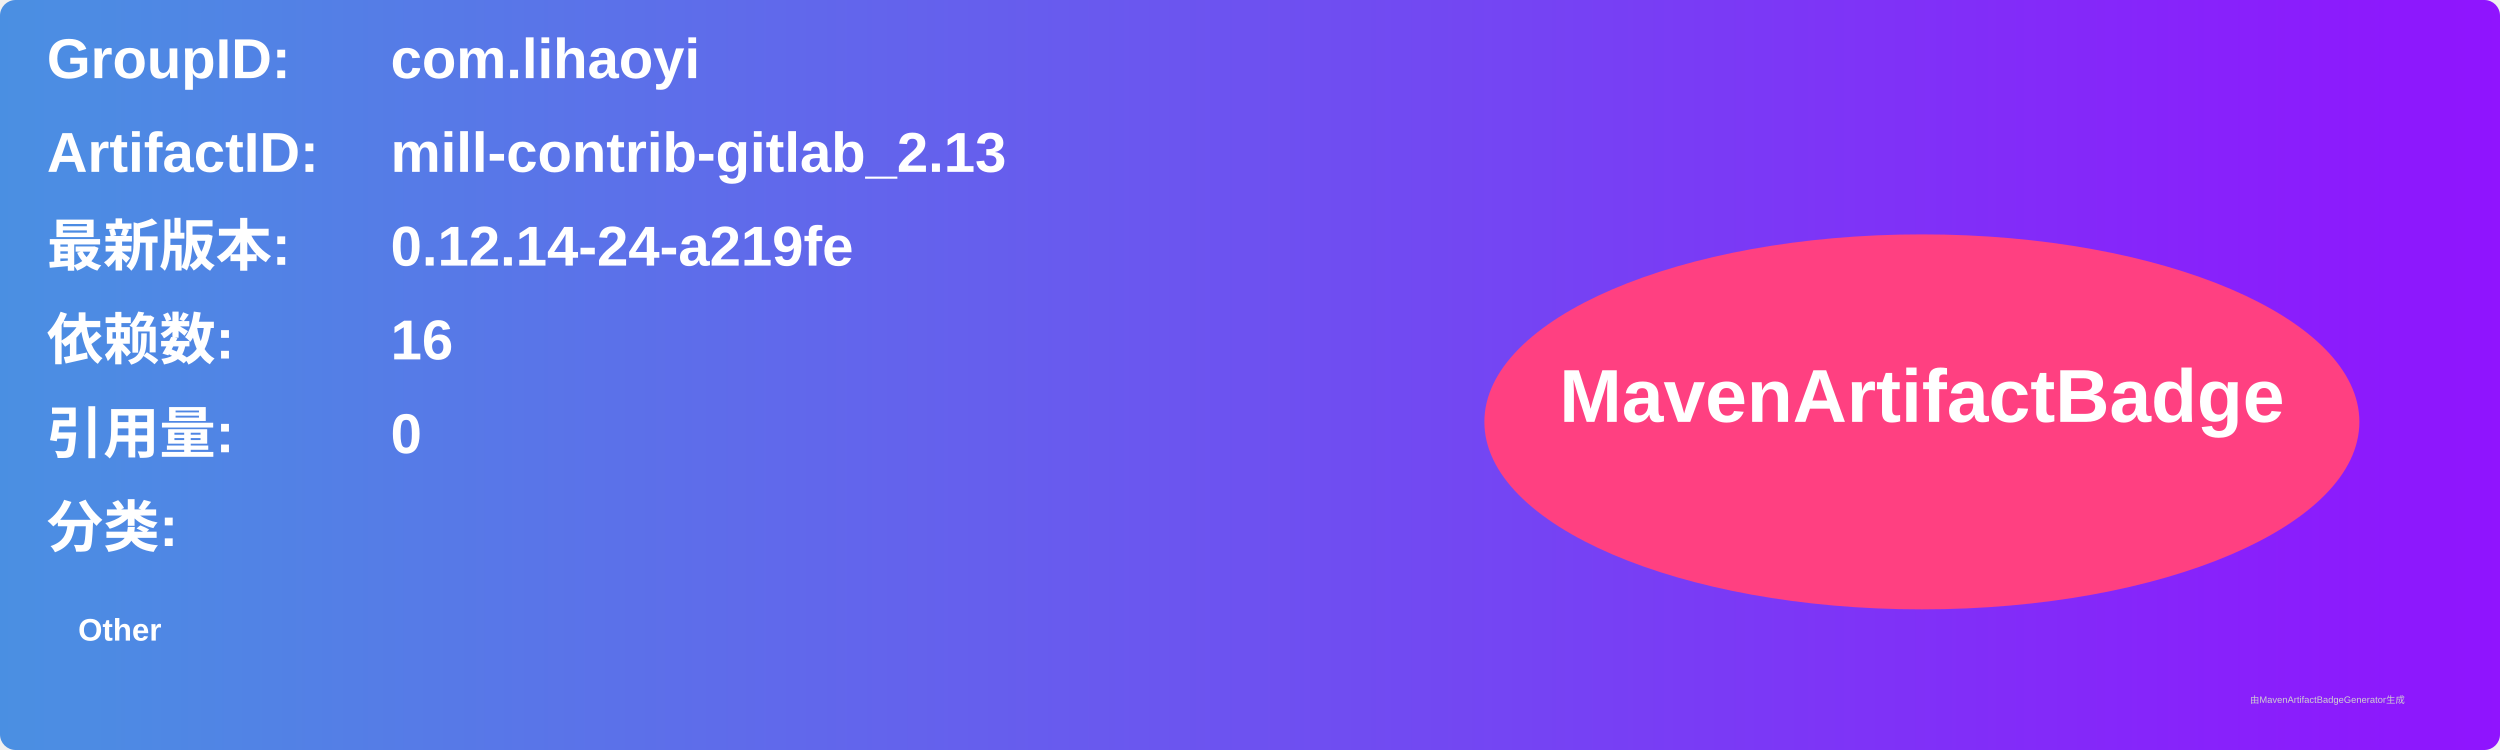
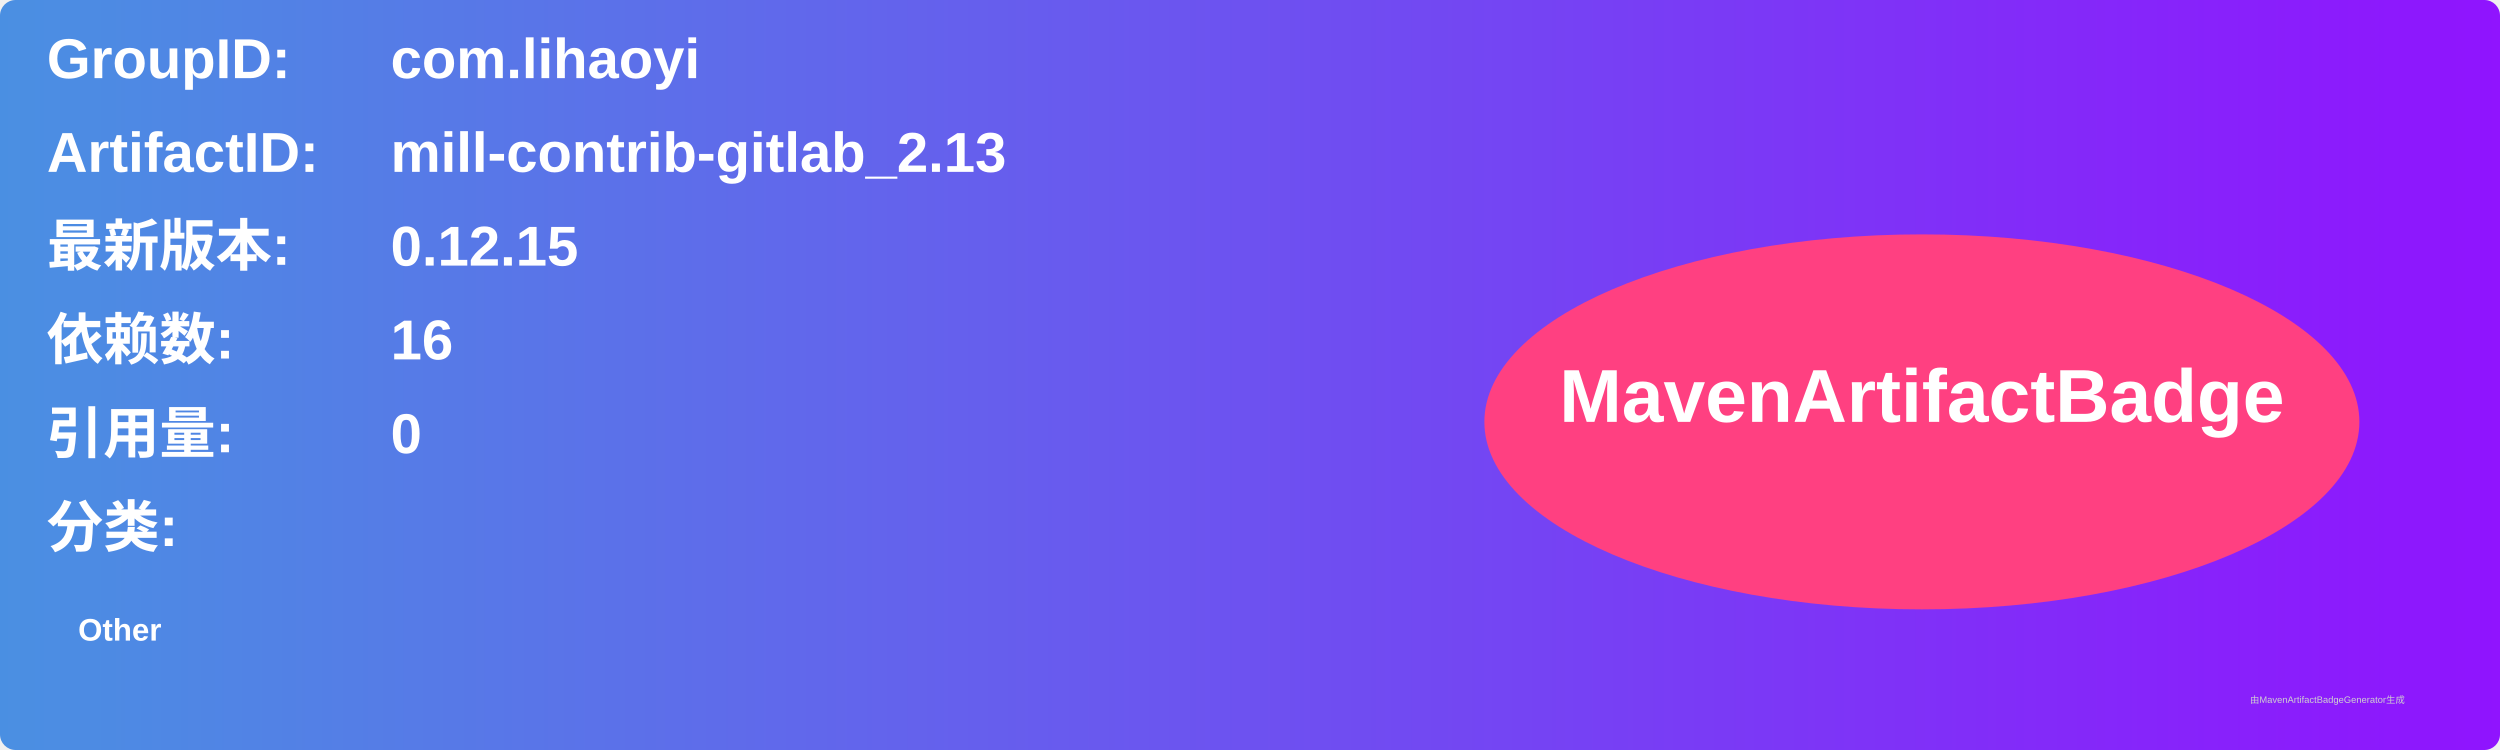
<svg xmlns="http://www.w3.org/2000/svg" width="800" height="240" viewBox="0 0 800 240">
  <linearGradient id="grad" x1="0%" y1="0%" x2="100%" y2="0%">
    <stop offset="0%" stop-color="#4a90e2" />
    <stop offset="100%" stop-color="#9013fe" />
  </linearGradient>
  <rect width="100%" height="100%" rx="5" ry="5" fill="url(#grad)" />
  <g transform="translate(15, 15)">
    <text x="0" y="10" font-family="Arial" font-size="18" fill="white" font-weight="bold" width="260">GroupID:</text>
    <text x="110" y="10" font-family="Arial" font-size="18" fill="white" font-weight="bold" width="460">com.lihaoyi</text>
    <text x="0" y="40" font-family="Arial" font-size="18" fill="white" font-weight="bold" width="260">ArtifactID:</text>
    <text x="110" y="40" font-family="Arial" font-size="18" fill="white" font-weight="bold" width="460">mill-contrib-gitlab_2.13</text>
    <text x="0" y="70" font-family="Arial" font-size="18" fill="white" font-weight="bold">最新版本:</text>
    <text x="110" y="70" font-family="Arial" font-size="18" fill="white" font-weight="bold">
-       <tspan font-weight="bold">0.12.14-24-a219fe</tspan>
+       <tspan font-weight="bold">0.12.15</tspan>
    </text>
    <text x="0" y="100" font-family="Arial" font-size="18" fill="white" font-weight="bold">依赖数: </text>
    <text x="110" y="100" font-family="Arial" font-size="18" fill="white">
      <tspan font-weight="bold">16</tspan>
    </text>
    <text x="0" y="130" font-family="Arial" font-size="18" fill="white" font-weight="bold">引用量: </text>
    <text x="110" y="130" font-family="Arial" font-size="18" fill="white">
      <tspan font-weight="bold">0</tspan>
    </text>
    <text x="0" y="160" font-family="Arial" font-size="18" fill="white" font-weight="bold">分类:</text>
    <text x="10" y="190" font-family="Arial" font-size="10" fill="white">
      <tspan font-weight="bold">Other</tspan>
    </text>
    <ellipse cx="600" cy="120" rx="140" ry="60" fill="#ff4081" />
    <text x="600" y="120" text-anchor="middle" font-family="Arial" font-size="24" fill="white" font-weight="bold">MavenArtifactBadge</text>
  </g>
  <text x="720" y="225" font-family="Arial" font-size="3" fill="#d0d0d0">由MavenArtifactBadgeGenerator生成</text>
</svg>
